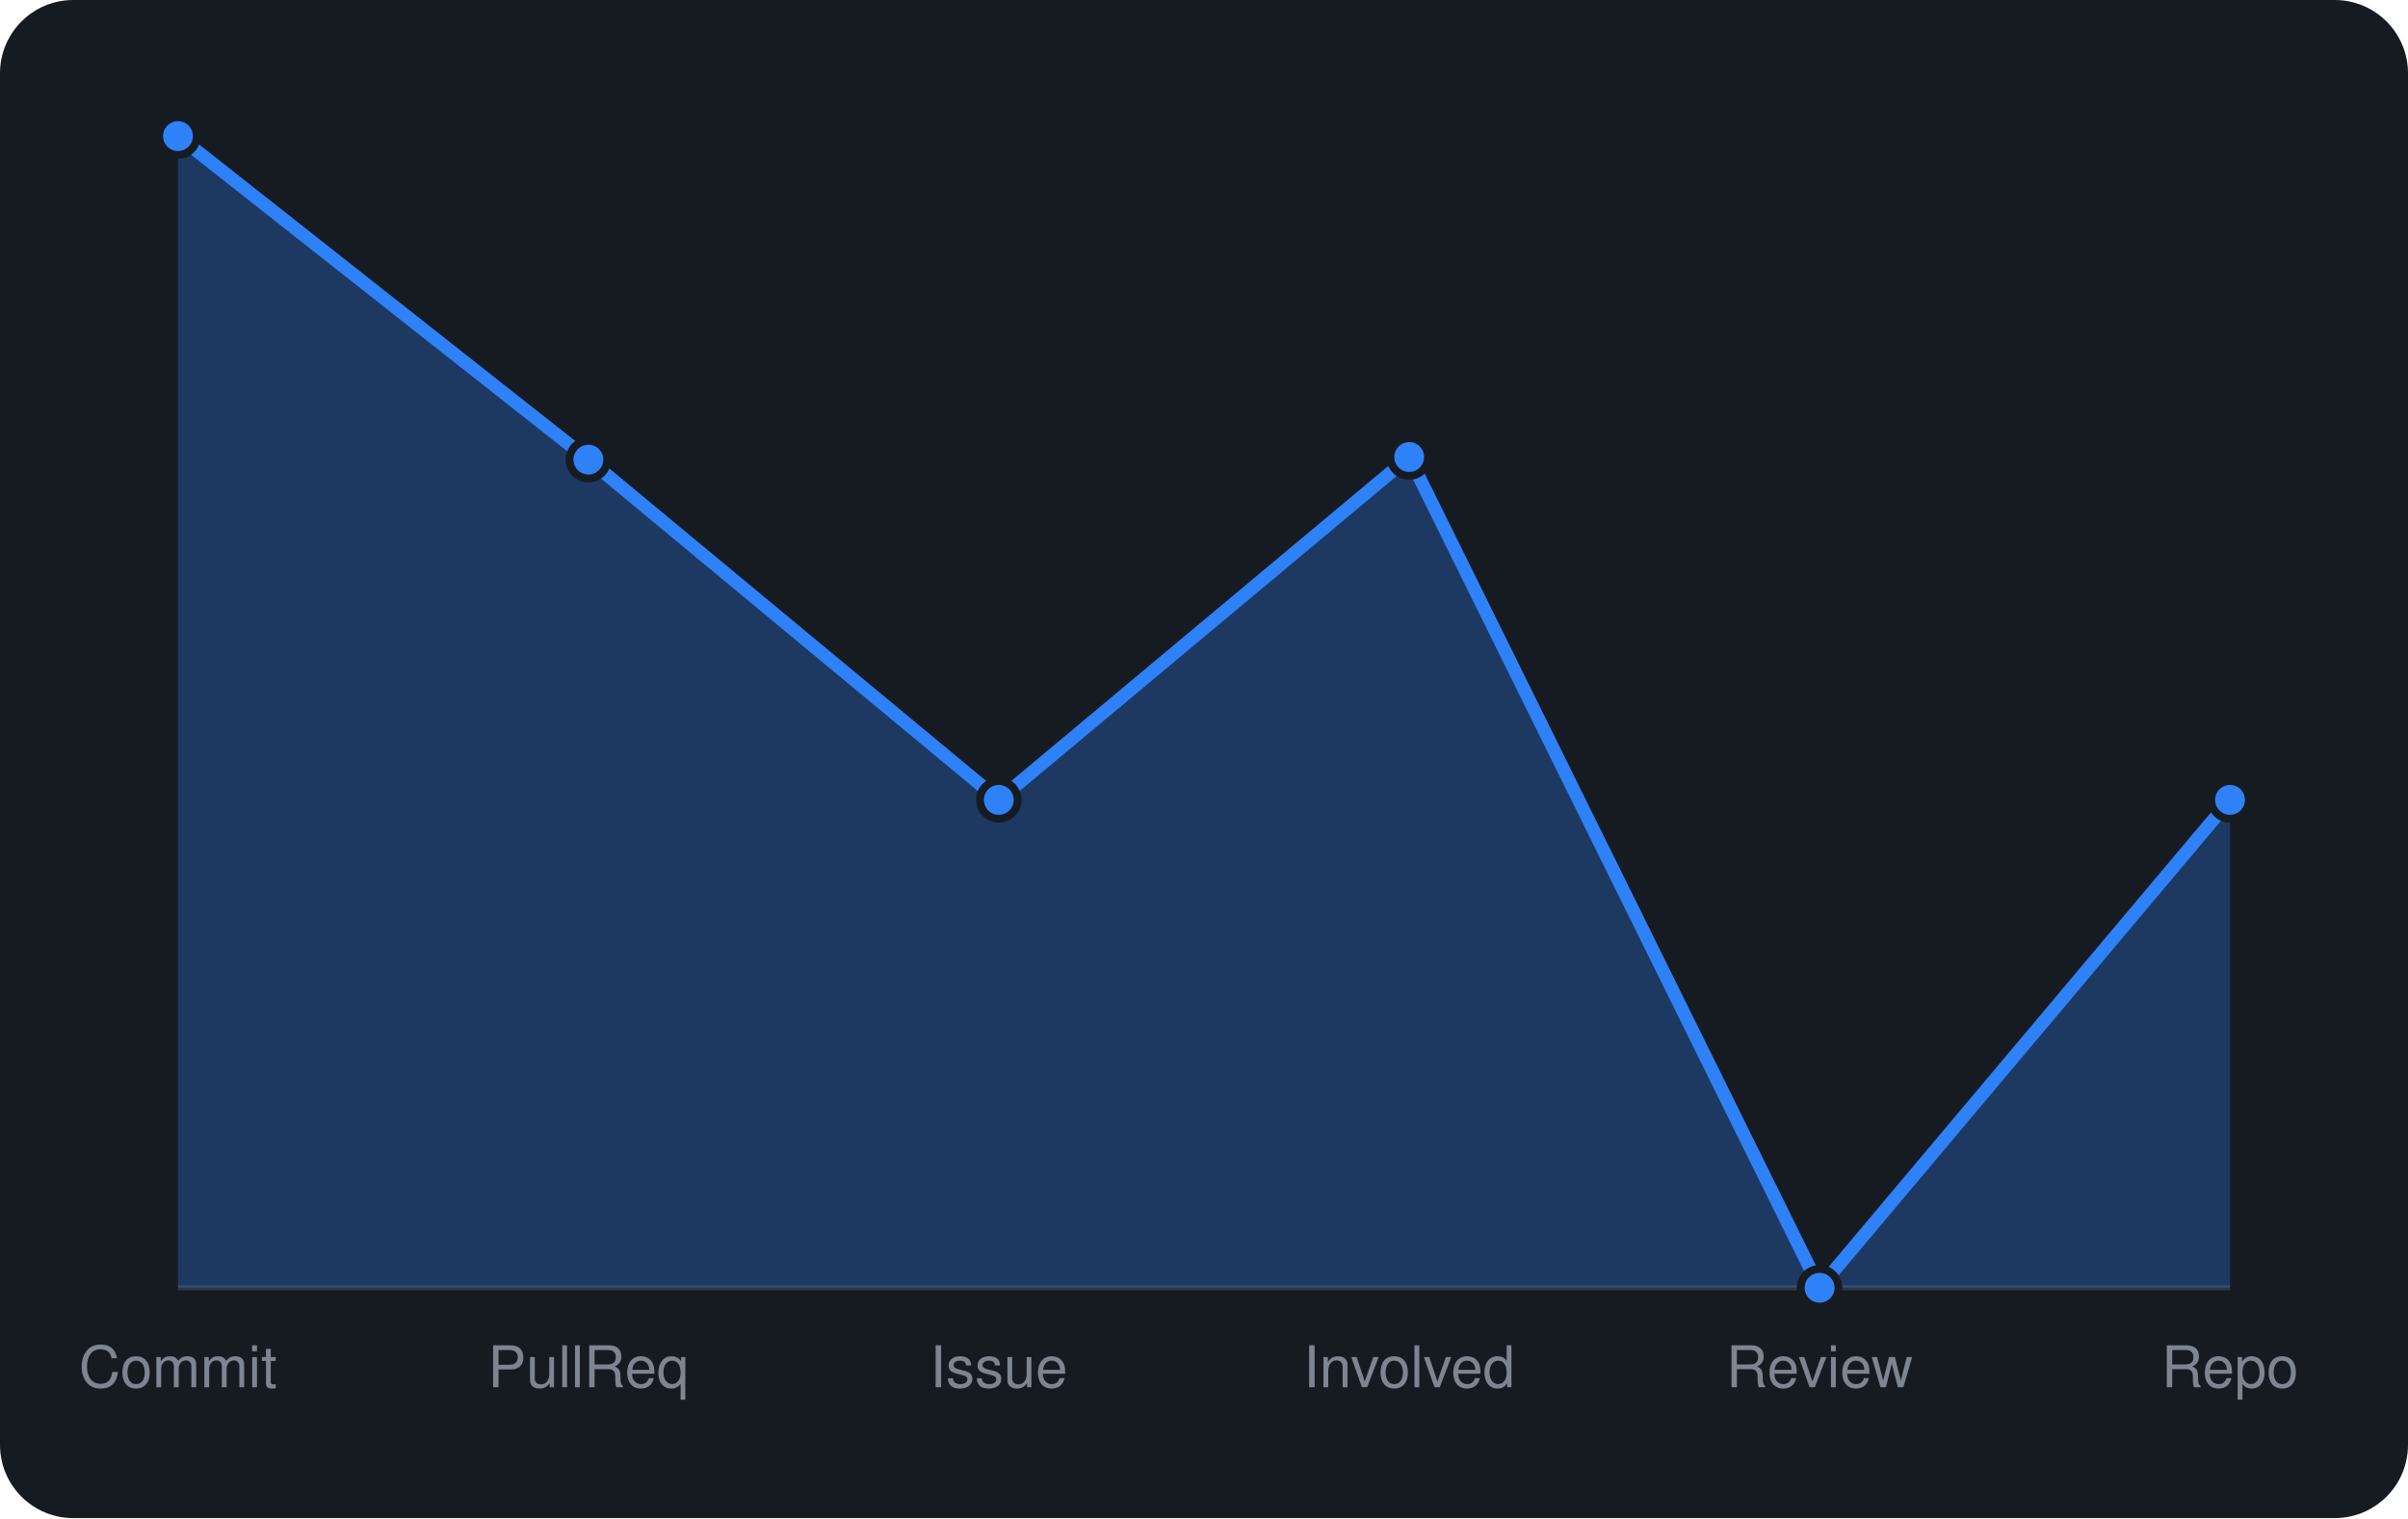
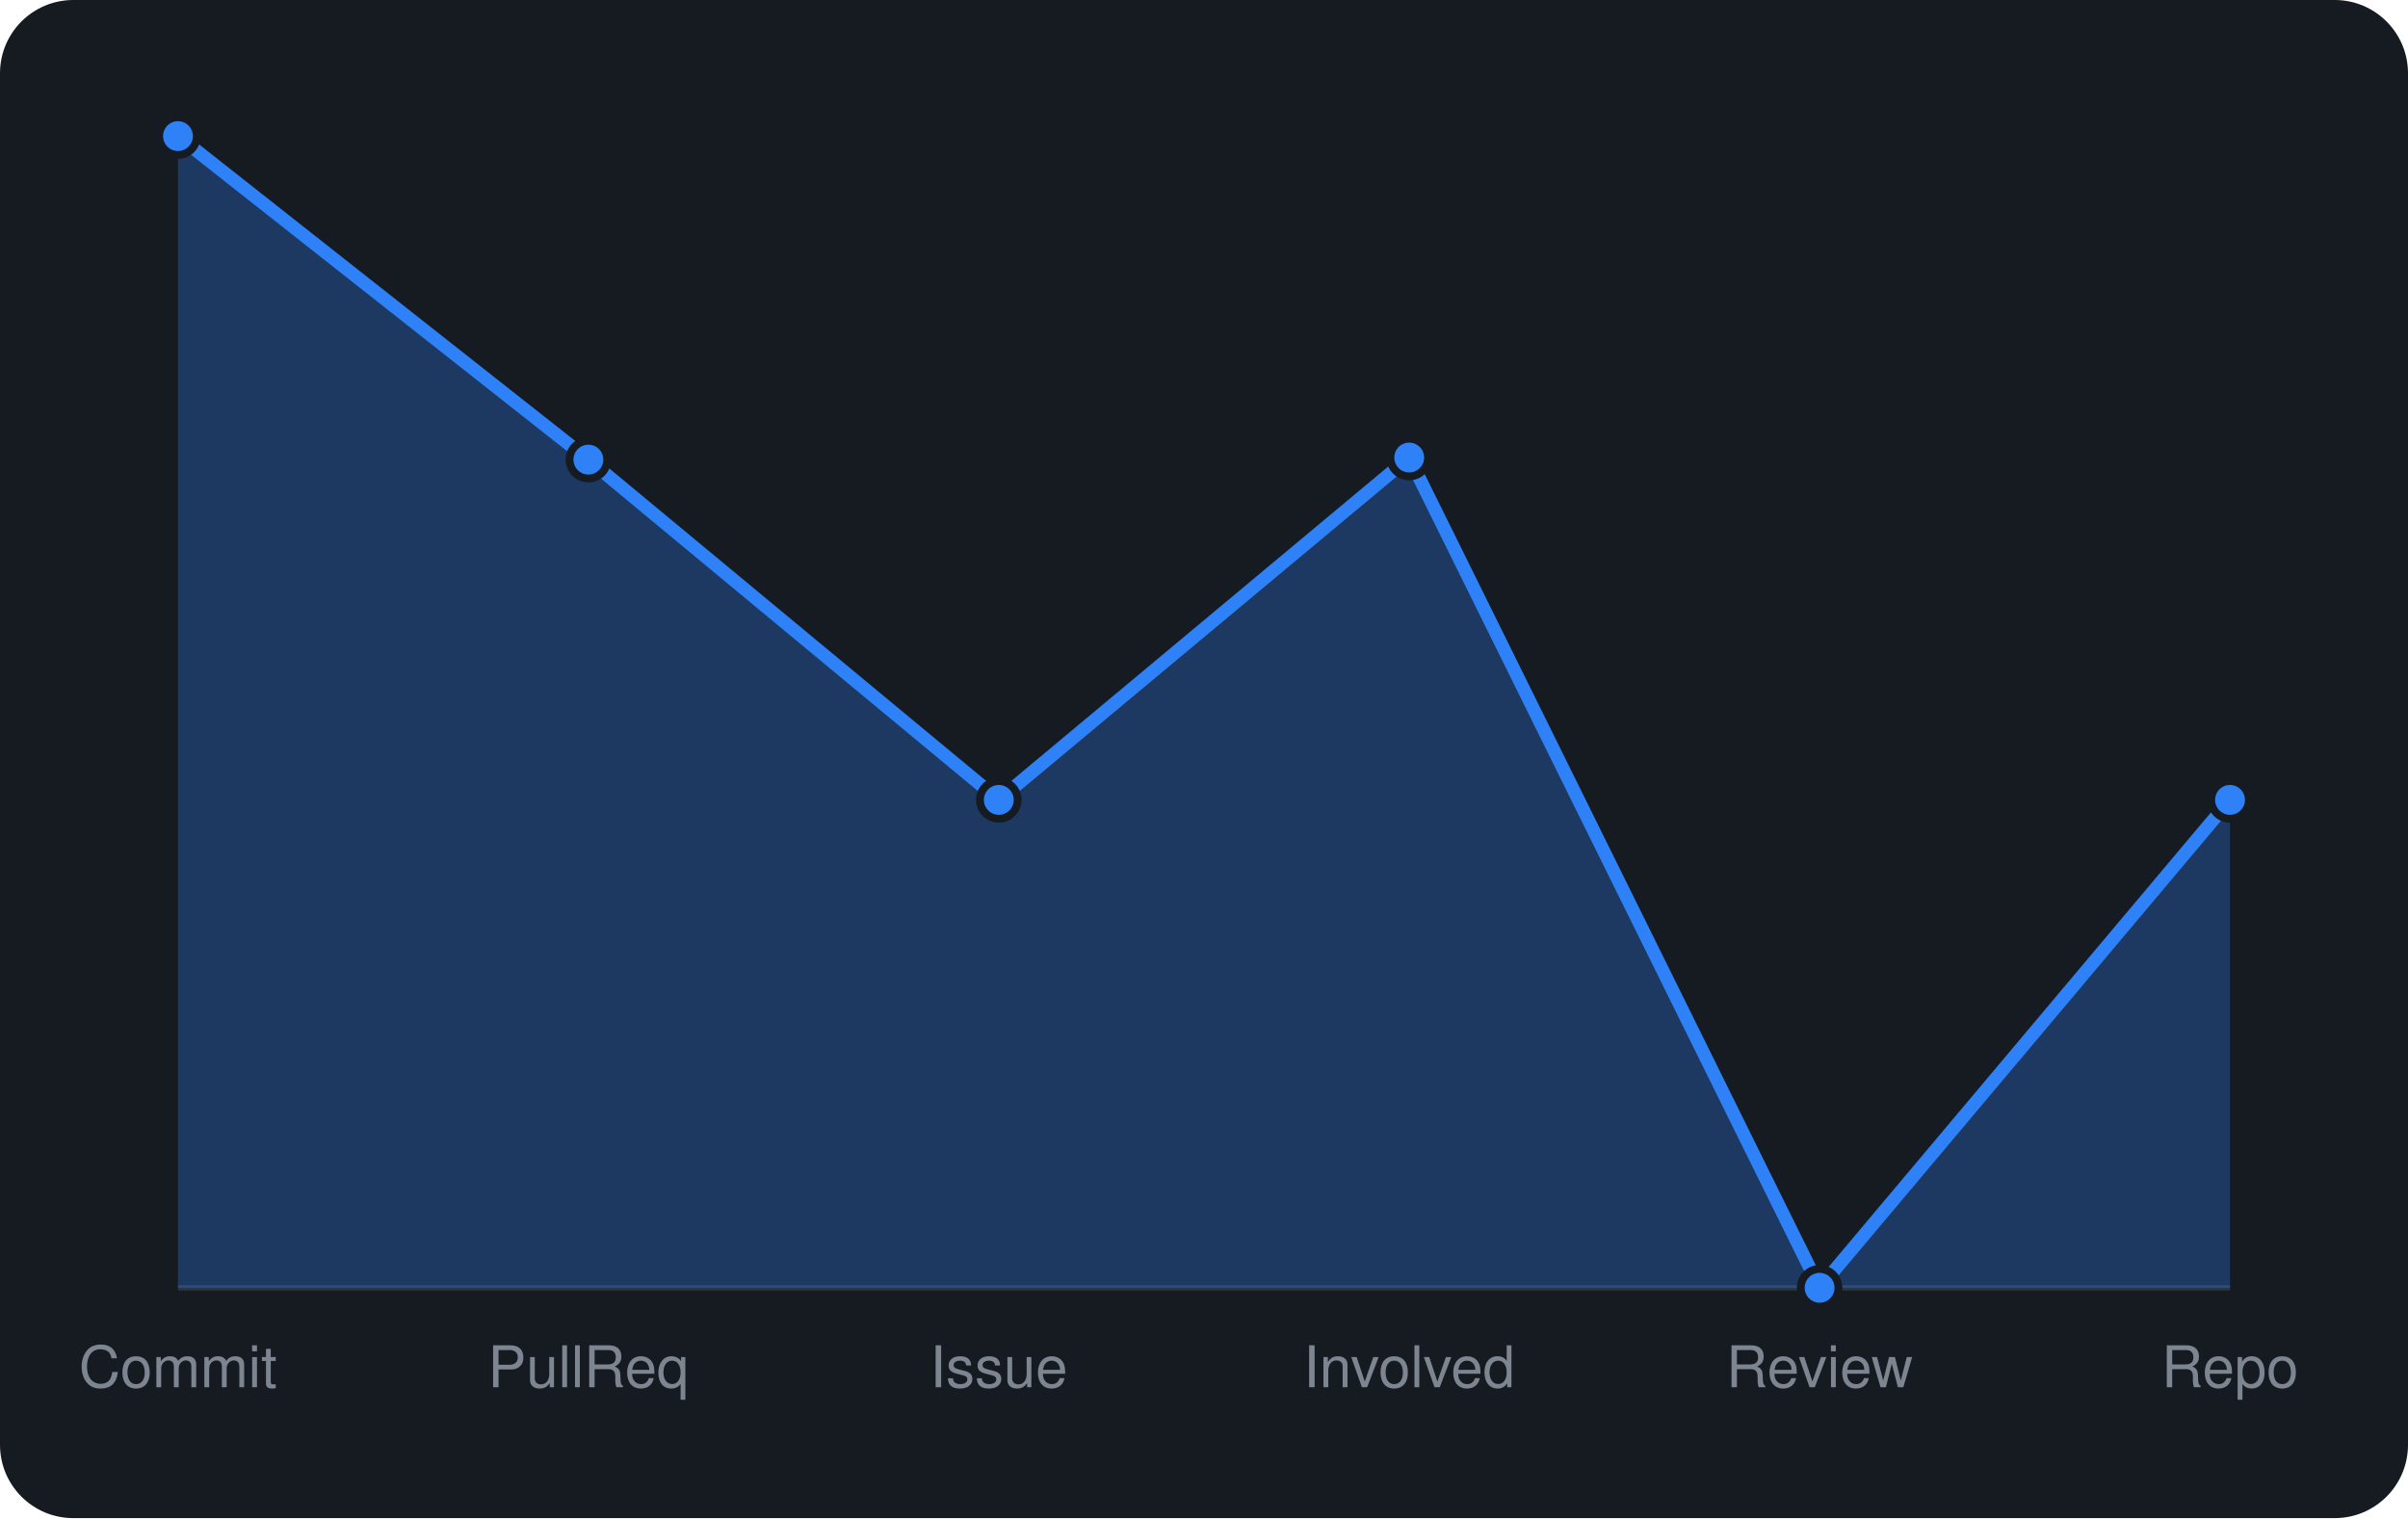
<svg xmlns="http://www.w3.org/2000/svg" viewBox="0 0 460 290" width="460" height="290" font-family="-apple-system,BlinkMacSystemFont,'Segoe UI',Helvetica,Arial,sans-serif">
  <rect width="460" height="290" rx="14" fill="#161b22" />
  <line x1="34" y1="246" x2="426" y2="246" stroke="#30363d" />
-   <path d="M34.0 246 L34.0 26.0L112.4 87.8L190.8 152.8L269.2 87.3L347.6 246.0L426.0 152.8 L426.0 246 Z" fill="rgba(47,129,247,0.3)" />
-   <path d="M34.0 26.0L112.4 87.8L190.8 152.8L269.2 87.3L347.6 246.0L426.0 152.8" fill="none" stroke="#2f81f7" stroke-width="2.5" stroke-linejoin="round" />
+   <path d="M34.0 246 L34.0 26.0L112.4 87.8L190.8 152.8L269.2 87.4L347.6 246.0L426.0 152.8 L426.0 246 Z" fill="rgba(47,129,247,0.3)" />
+   <path d="M34.0 26.0L112.4 87.8L190.8 152.8L269.2 87.4L347.6 246.0L426.0 152.8" fill="none" stroke="#2f81f7" stroke-width="2.5" stroke-linejoin="round" />
  <circle cx="34.0" cy="26.0" r="3.6" fill="#2f81f7" stroke="#161b22" stroke-width="1.5" />
  <circle cx="112.4" cy="87.8" r="3.6" fill="#2f81f7" stroke="#161b22" stroke-width="1.5" />
  <circle cx="190.8" cy="152.8" r="3.6" fill="#2f81f7" stroke="#161b22" stroke-width="1.5" />
-   <circle cx="269.2" cy="87.3" r="3.6" fill="#2f81f7" stroke="#161b22" stroke-width="1.5" />
+   <circle cx="269.2" cy="87.4" r="3.6" fill="#2f81f7" stroke="#161b22" stroke-width="1.5" />
  <circle cx="347.6" cy="246.0" r="3.6" fill="#2f81f7" stroke="#161b22" stroke-width="1.5" />
  <circle cx="426.0" cy="152.8" r="3.6" fill="#2f81f7" stroke="#161b22" stroke-width="1.5" />
  <text x="34.0" y="265" text-anchor="middle" font-size="11" fill="#7d8590">Commit</text>
  <text x="112.4" y="265" text-anchor="middle" font-size="11" fill="#7d8590">PullReq</text>
  <text x="190.8" y="265" text-anchor="middle" font-size="11" fill="#7d8590">Issue</text>
  <text x="269.2" y="265" text-anchor="middle" font-size="11" fill="#7d8590">Involved</text>
  <text x="347.6" y="265" text-anchor="middle" font-size="11" fill="#7d8590">Review</text>
  <text x="426.0" y="265" text-anchor="middle" font-size="11" fill="#7d8590">Repo</text>
</svg>
